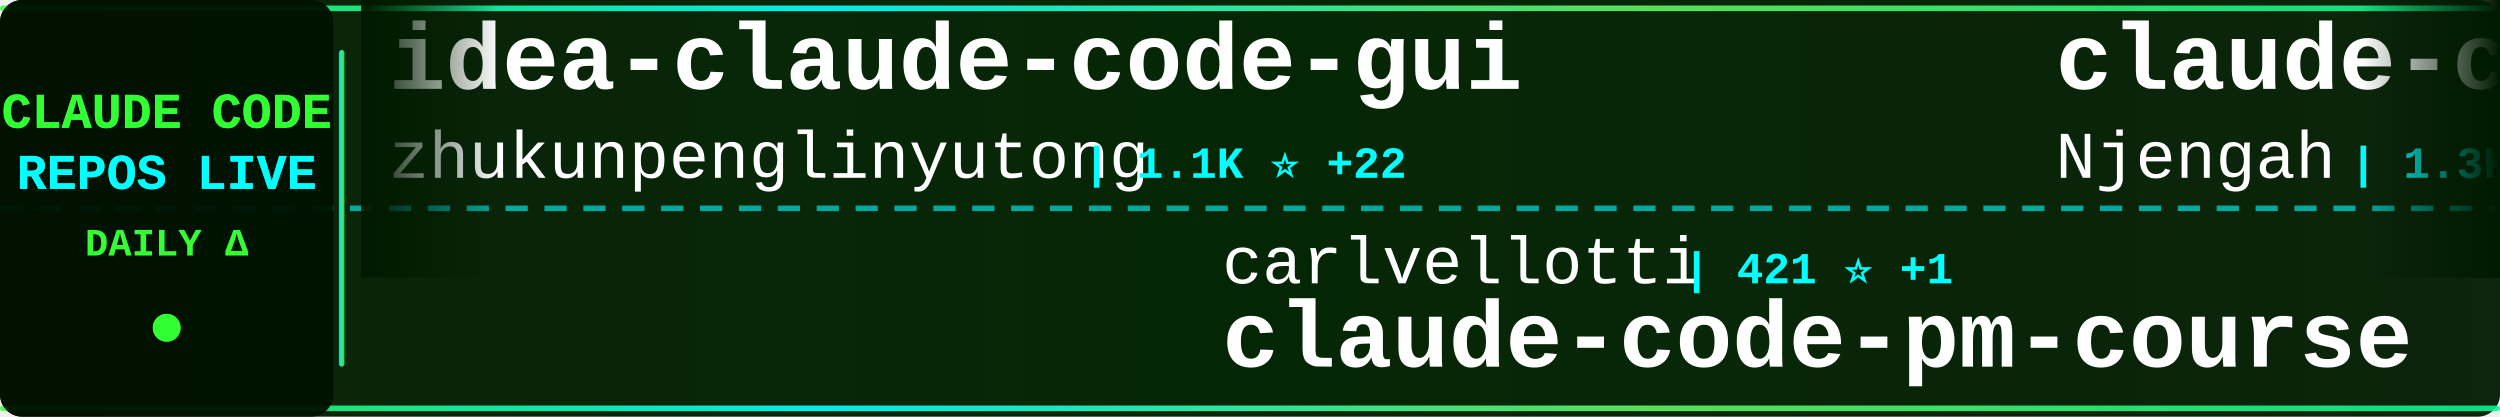
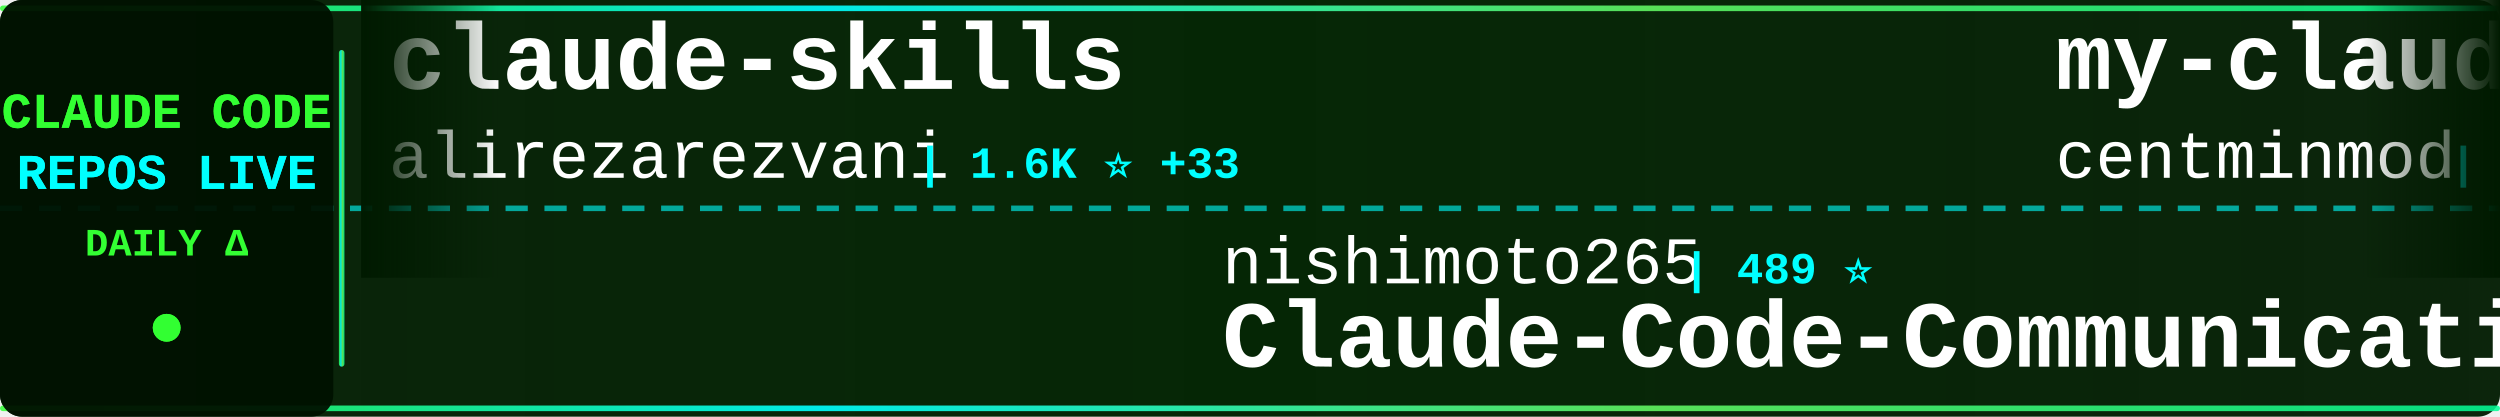
<svg xmlns="http://www.w3.org/2000/svg" width="900" height="150">
  <defs>
    <linearGradient id="tickerBg" x1="0%" y1="0%" x2="100%" y2="0%">
      <stop offset="0%" style="stop-color:#001a00;stop-opacity:0.95" />
      <stop offset="50%" style="stop-color:#002200;stop-opacity:0.98" />
      <stop offset="100%" style="stop-color:#001a00;stop-opacity:0.95" />
    </linearGradient>
    <linearGradient id="borderGrad" x1="0%" y1="0%" x2="100%" y2="0%">
      <stop offset="0%" style="stop-color:#33ff33;stop-opacity:0.85">
        <animate attributeName="stop-opacity" values="0.85;1;0.85" dur="2s" repeatCount="indefinite" />
      </stop>
      <stop offset="33%" style="stop-color:#00ffff;stop-opacity:0.9">
        <animate attributeName="stop-opacity" values="0.9;1;0.9" dur="2.2s" repeatCount="indefinite" />
      </stop>
      <stop offset="66%" style="stop-color:#66ff66;stop-opacity:0.85">
        <animate attributeName="stop-opacity" values="0.85;1;0.85" dur="1.8s" repeatCount="indefinite" />
      </stop>
      <stop offset="100%" style="stop-color:#00ff99;stop-opacity:0.85">
        <animate attributeName="stop-opacity" values="0.85;1;0.85" dur="2s" repeatCount="indefinite" />
      </stop>
    </linearGradient>
    <filter id="textGlow">
      <feGaussianBlur stdDeviation="0.1" result="coloredBlur" />
      <feMerge>
        <feMergeNode in="coloredBlur" />
        <feMergeNode in="SourceGraphic" />
      </feMerge>
    </filter>
    <filter id="metricGlow">
      <feGaussianBlur stdDeviation="0.2" result="coloredBlur" />
      <feMerge>
        <feMergeNode in="coloredBlur" />
        <feMergeNode in="SourceGraphic" />
      </feMerge>
    </filter>
    <linearGradient id="leftFade" x1="0%" y1="0%" x2="100%" y2="0%">
      <stop offset="0%" style="stop-color:#001a00;stop-opacity:1" />
      <stop offset="100%" style="stop-color:#001a00;stop-opacity:0" />
    </linearGradient>
    <linearGradient id="rightFade" x1="0%" y1="0%" x2="100%" y2="0%">
      <stop offset="0%" style="stop-color:#001a00;stop-opacity:0" />
      <stop offset="100%" style="stop-color:#001a00;stop-opacity:1" />
    </linearGradient>
  </defs>
  <rect width="900" height="150" fill="url(#tickerBg)" rx="8" />
  <rect x="0" y="2" width="900" height="2" fill="url(#borderGrad)" rx="1" />
  <rect x="0" y="146" width="900" height="2" fill="url(#borderGrad)" rx="1" />
  <line x1="0" y1="75" x2="900" y2="75" stroke="#00ffff" stroke-width="2" stroke-dasharray="8 6" opacity="0.6" />
  <rect x="0" y="0" width="120" height="150" fill="#001100" opacity="0.95" rx="8" />
  <text x="60" y="46" font-family="'Courier New', monospace" font-size="18" font-weight="bold" fill="#33ff33" text-anchor="middle" filter="url(#textGlow)">
    CLAUDE CODE
  </text>
  <text x="60" y="68" font-family="'Courier New', monospace" font-size="18" font-weight="bold" fill="#00ffff" text-anchor="middle" filter="url(#textGlow)">
    REPOS LIVE
  </text>
  <text x="60" y="92" font-family="'Courier New', monospace" font-size="14" font-weight="bold" fill="#33ff33" text-anchor="middle">
    DAILY Δ
  </text>
  <circle cx="60" cy="118" r="5" fill="#33ff33" filter="url(#metricGlow)">
    <animate attributeName="r" values="4;6;4" dur="1.5s" repeatCount="indefinite" />
    <animate attributeName="opacity" values="0.6;1;0.6" dur="1.5s" repeatCount="indefinite" />
  </circle>
  <rect x="122" y="18" width="2" height="114" fill="url(#borderGrad)" rx="1" />
  <clipPath id="tickerClip">
    <rect x="130" y="0" width="770" height="150" />
  </clipPath>
  <g clip-path="url(#tickerClip)">
    <g id="tickerItems">
      <animateTransform attributeName="transform" attributeType="XML" type="translate" from="0 0" to="-3000 0" dur="54s" repeatCount="indefinite" />
      <g transform="translate(0, 0)">
-         <text x="140" y="32" font-family="'Courier New', monospace" font-size="34" font-weight="bold" fill="#ffffff">idea-claude-code-gui</text>
-         <text x="140" y="64" font-family="'Courier New', monospace" font-size="24" font-weight="normal" fill="#ffffff" opacity="1.0">zhukunpenglinyutong</text>
-         <text x="390" y="64" font-family="'Courier New', monospace" font-size="16" font-weight="bold" fill="#00ffff"> | 1.1K ⭐ +22</text>
+         <text x="140" y="32" font-family="'Courier New', monospace" font-size="34" font-weight="bold" fill="#ffffff">claude-skills</text>
+         <text x="140" y="64" font-family="'Courier New', monospace" font-size="24" font-weight="normal" fill="#ffffff" opacity="1.0">alirezarezvani</text>
+         <text x="330" y="64" font-family="'Courier New', monospace" font-size="16" font-weight="bold" fill="#00ffff"> | 1.6K ⭐ +33</text>
      </g>
      <g transform="translate(300, 0)">
-         <text x="140" y="102" font-family="'Courier New', monospace" font-size="24" font-weight="normal" fill="#ffffff" opacity="1.0">carlvellotti</text>
-         <text x="306" y="102" font-family="'Courier New', monospace" font-size="16" font-weight="bold" fill="#00ffff"> | 421 ⭐ +1</text>
-         <text x="140" y="132" font-family="'Courier New', monospace" font-size="34" font-weight="bold" fill="#ffffff">claude-code-pm-course</text>
+         <text x="140" y="102" font-family="'Courier New', monospace" font-size="24" font-weight="normal" fill="#ffffff" opacity="1.0">nishimoto265</text>
+         <text x="306" y="102" font-family="'Courier New', monospace" font-size="16" font-weight="bold" fill="#00ffff"> | 489 ⭐</text>
+         <text x="140" y="132" font-family="'Courier New', monospace" font-size="34" font-weight="bold" fill="#ffffff">Claude-Code-Communicatio...</text>
      </g>
      <g transform="translate(600, 0)">
-         <text x="140" y="32" font-family="'Courier New', monospace" font-size="34" font-weight="bold" fill="#ffffff">claude-code-cheat-sheet</text>
-         <text x="140" y="64" font-family="'Courier New', monospace" font-size="24" font-weight="normal" fill="#ffffff" opacity="1.0">Njengah</text>
-         <text x="246" y="64" font-family="'Courier New', monospace" font-size="16" font-weight="bold" fill="#00ffff"> | 1.3K ⭐ +2</text>
+         <text x="140" y="32" font-family="'Courier New', monospace" font-size="34" font-weight="bold" fill="#ffffff">my-claude-code-setup</text>
+         <text x="140" y="64" font-family="'Courier New', monospace" font-size="24" font-weight="normal" fill="#ffffff" opacity="1.0">centminmod</text>
+         <text x="282" y="64" font-family="'Courier New', monospace" font-size="16" font-weight="bold" fill="#00ffff"> | 1.8K ⭐ +7</text>
      </g>
      <g transform="translate(900, 0)">
-         <text x="140" y="102" font-family="'Courier New', monospace" font-size="24" font-weight="normal" fill="#ffffff" opacity="1.0">Yuyz0112</text>
-         <text x="258" y="102" font-family="'Courier New', monospace" font-size="16" font-weight="bold" fill="#00ffff"> | 2.1K ⭐ +3</text>
-         <text x="140" y="132" font-family="'Courier New', monospace" font-size="34" font-weight="bold" fill="#ffffff">claude-code-reverse</text>
+         <text x="140" y="102" font-family="'Courier New', monospace" font-size="24" font-weight="normal" fill="#ffffff" opacity="1.0">wasabeef</text>
+         <text x="258" y="102" font-family="'Courier New', monospace" font-size="16" font-weight="bold" fill="#00ffff"> | 996 ⭐ +1</text>
+         <text x="140" y="132" font-family="'Courier New', monospace" font-size="34" font-weight="bold" fill="#ffffff">claude-code-cookbook</text>
      </g>
      <g transform="translate(1200, 0)">
-         <text x="140" y="32" font-family="'Courier New', monospace" font-size="34" font-weight="bold" fill="#ffffff">claude-code-hub</text>
-         <text x="140" y="64" font-family="'Courier New', monospace" font-size="24" font-weight="normal" fill="#ffffff" opacity="1.0">zsio</text>
-         <text x="210" y="64" font-family="'Courier New', monospace" font-size="16" font-weight="bold" fill="#00ffff"> | 158 ⭐</text>
+         <text x="140" y="32" font-family="'Courier New', monospace" font-size="34" font-weight="bold" fill="#ffffff">context-engineering-intr...</text>
+         <text x="140" y="64" font-family="'Courier New', monospace" font-size="24" font-weight="normal" fill="#ffffff" opacity="1.0">coleam00</text>
+         <text x="258" y="64" font-family="'Courier New', monospace" font-size="16" font-weight="bold" fill="#00ffff"> | 12.3K ⭐ +6</text>
      </g>
      <g transform="translate(1500, 0)">
-         <text x="140" y="102" font-family="'Courier New', monospace" font-size="24" font-weight="normal" fill="#ffffff" opacity="1.0">alirezarezvani</text>
-         <text x="330" y="102" font-family="'Courier New', monospace" font-size="16" font-weight="bold" fill="#00ffff"> | 469 ⭐ +6</text>
-         <text x="140" y="132" font-family="'Courier New', monospace" font-size="34" font-weight="bold" fill="#ffffff">claude-code-skill-factor...</text>
+         <text x="140" y="102" font-family="'Courier New', monospace" font-size="24" font-weight="normal" fill="#ffffff" opacity="1.0">davila7</text>
+         <text x="246" y="102" font-family="'Courier New', monospace" font-size="16" font-weight="bold" fill="#00ffff"> | 19.6K ⭐ +100</text>
+         <text x="140" y="132" font-family="'Courier New', monospace" font-size="34" font-weight="bold" fill="#ffffff">claude-code-templates</text>
      </g>
      <g transform="translate(1800, 0)">
-         <text x="140" y="32" font-family="'Courier New', monospace" font-size="34" font-weight="bold" fill="#ffffff">agents</text>
-         <text x="140" y="64" font-family="'Courier New', monospace" font-size="24" font-weight="normal" fill="#ffffff" opacity="1.0">wshobson</text>
-         <text x="258" y="64" font-family="'Courier New', monospace" font-size="16" font-weight="bold" fill="#00ffff"> | 28.0K ⭐ +105</text>
+         <text x="140" y="32" font-family="'Courier New', monospace" font-size="34" font-weight="bold" fill="#ffffff">claude-code-webui</text>
+         <text x="140" y="64" font-family="'Courier New', monospace" font-size="24" font-weight="normal" fill="#ffffff" opacity="1.0">sugyan</text>
+         <text x="234" y="64" font-family="'Courier New', monospace" font-size="16" font-weight="bold" fill="#00ffff"> | 894 ⭐ +2</text>
      </g>
      <g transform="translate(2100, 0)">
-         <text x="140" y="102" font-family="'Courier New', monospace" font-size="24" font-weight="normal" fill="#ffffff" opacity="1.0">router-for-me</text>
-         <text x="318" y="102" font-family="'Courier New', monospace" font-size="16" font-weight="bold" fill="#00ffff"> | 9.6K ⭐ +157</text>
-         <text x="140" y="132" font-family="'Courier New', monospace" font-size="34" font-weight="bold" fill="#ffffff">CLIProxyAPI</text>
+         <text x="140" y="102" font-family="'Courier New', monospace" font-size="24" font-weight="normal" fill="#ffffff" opacity="1.0">jeremylongshore</text>
+         <text x="342" y="102" font-family="'Courier New', monospace" font-size="16" font-weight="bold" fill="#00ffff"> | 1.3K ⭐ +4</text>
+         <text x="140" y="132" font-family="'Courier New', monospace" font-size="34" font-weight="bold" fill="#ffffff">claude-code-plugins-plus...</text>
      </g>
      <g transform="translate(2400, 0)">
-         <text x="140" y="32" font-family="'Courier New', monospace" font-size="34" font-weight="bold" fill="#ffffff">claude-code-ide.el</text>
-         <text x="140" y="64" font-family="'Courier New', monospace" font-size="24" font-weight="normal" fill="#ffffff" opacity="1.0">manzaltu</text>
-         <text x="258" y="64" font-family="'Courier New', monospace" font-size="16" font-weight="bold" fill="#00ffff"> | 1.3K ⭐ +2</text>
+         <text x="140" y="32" font-family="'Courier New', monospace" font-size="34" font-weight="bold" fill="#ffffff">claude-code-guide</text>
+         <text x="140" y="64" font-family="'Courier New', monospace" font-size="24" font-weight="normal" fill="#ffffff" opacity="1.0">Cranot</text>
+         <text x="234" y="64" font-family="'Courier New', monospace" font-size="16" font-weight="bold" fill="#00ffff"> | 2.3K ⭐ +5</text>
      </g>
      <g transform="translate(2700, 0)">
-         <text x="140" y="102" font-family="'Courier New', monospace" font-size="24" font-weight="normal" fill="#ffffff" opacity="1.0">zed-industries</text>
-         <text x="330" y="102" font-family="'Courier New', monospace" font-size="16" font-weight="bold" fill="#00ffff"> | 891 ⭐ +6</text>
-         <text x="140" y="132" font-family="'Courier New', monospace" font-size="34" font-weight="bold" fill="#ffffff">claude-code-acp</text>
+         <text x="140" y="102" font-family="'Courier New', monospace" font-size="24" font-weight="normal" fill="#ffffff" opacity="1.0">Matt-Dionis</text>
+         <text x="294" y="102" font-family="'Courier New', monospace" font-size="16" font-weight="bold" fill="#00ffff"> | 614 ⭐ +1</text>
+         <text x="140" y="132" font-family="'Courier New', monospace" font-size="34" font-weight="bold" fill="#ffffff">claude-code-configs</text>
      </g>
      <g transform="translate(3000, 0)">
-         <text x="140" y="32" font-family="'Courier New', monospace" font-size="34" font-weight="bold" fill="#ffffff">idea-claude-code-gui</text>
-         <text x="140" y="64" font-family="'Courier New', monospace" font-size="24" font-weight="normal" fill="#ffffff" opacity="1.0">zhukunpenglinyutong</text>
-         <text x="390" y="64" font-family="'Courier New', monospace" font-size="16" font-weight="bold" fill="#00ffff"> | 1.1K ⭐ +22</text>
+         <text x="140" y="32" font-family="'Courier New', monospace" font-size="34" font-weight="bold" fill="#ffffff">claude-skills</text>
+         <text x="140" y="64" font-family="'Courier New', monospace" font-size="24" font-weight="normal" fill="#ffffff" opacity="1.0">alirezarezvani</text>
+         <text x="330" y="64" font-family="'Courier New', monospace" font-size="16" font-weight="bold" fill="#00ffff"> | 1.6K ⭐ +33</text>
      </g>
      <g transform="translate(3300, 0)">
-         <text x="140" y="102" font-family="'Courier New', monospace" font-size="24" font-weight="normal" fill="#ffffff" opacity="1.0">carlvellotti</text>
-         <text x="306" y="102" font-family="'Courier New', monospace" font-size="16" font-weight="bold" fill="#00ffff"> | 421 ⭐ +1</text>
-         <text x="140" y="132" font-family="'Courier New', monospace" font-size="34" font-weight="bold" fill="#ffffff">claude-code-pm-course</text>
+         <text x="140" y="102" font-family="'Courier New', monospace" font-size="24" font-weight="normal" fill="#ffffff" opacity="1.0">nishimoto265</text>
+         <text x="306" y="102" font-family="'Courier New', monospace" font-size="16" font-weight="bold" fill="#00ffff"> | 489 ⭐</text>
+         <text x="140" y="132" font-family="'Courier New', monospace" font-size="34" font-weight="bold" fill="#ffffff">Claude-Code-Communicatio...</text>
      </g>
      <g transform="translate(3600, 0)">
-         <text x="140" y="32" font-family="'Courier New', monospace" font-size="34" font-weight="bold" fill="#ffffff">claude-code-cheat-sheet</text>
-         <text x="140" y="64" font-family="'Courier New', monospace" font-size="24" font-weight="normal" fill="#ffffff" opacity="1.0">Njengah</text>
-         <text x="246" y="64" font-family="'Courier New', monospace" font-size="16" font-weight="bold" fill="#00ffff"> | 1.3K ⭐ +2</text>
+         <text x="140" y="32" font-family="'Courier New', monospace" font-size="34" font-weight="bold" fill="#ffffff">my-claude-code-setup</text>
+         <text x="140" y="64" font-family="'Courier New', monospace" font-size="24" font-weight="normal" fill="#ffffff" opacity="1.0">centminmod</text>
+         <text x="282" y="64" font-family="'Courier New', monospace" font-size="16" font-weight="bold" fill="#00ffff"> | 1.8K ⭐ +7</text>
      </g>
      <g transform="translate(3900, 0)">
-         <text x="140" y="102" font-family="'Courier New', monospace" font-size="24" font-weight="normal" fill="#ffffff" opacity="1.0">Yuyz0112</text>
-         <text x="258" y="102" font-family="'Courier New', monospace" font-size="16" font-weight="bold" fill="#00ffff"> | 2.1K ⭐ +3</text>
-         <text x="140" y="132" font-family="'Courier New', monospace" font-size="34" font-weight="bold" fill="#ffffff">claude-code-reverse</text>
+         <text x="140" y="102" font-family="'Courier New', monospace" font-size="24" font-weight="normal" fill="#ffffff" opacity="1.0">wasabeef</text>
+         <text x="258" y="102" font-family="'Courier New', monospace" font-size="16" font-weight="bold" fill="#00ffff"> | 996 ⭐ +1</text>
+         <text x="140" y="132" font-family="'Courier New', monospace" font-size="34" font-weight="bold" fill="#ffffff">claude-code-cookbook</text>
      </g>
    </g>
  </g>
  <rect x="130" y="0" width="50" height="100" fill="url(#leftFade)" />
  <rect x="850" y="0" width="50" height="100" fill="url(#rightFade)" />
</svg>
